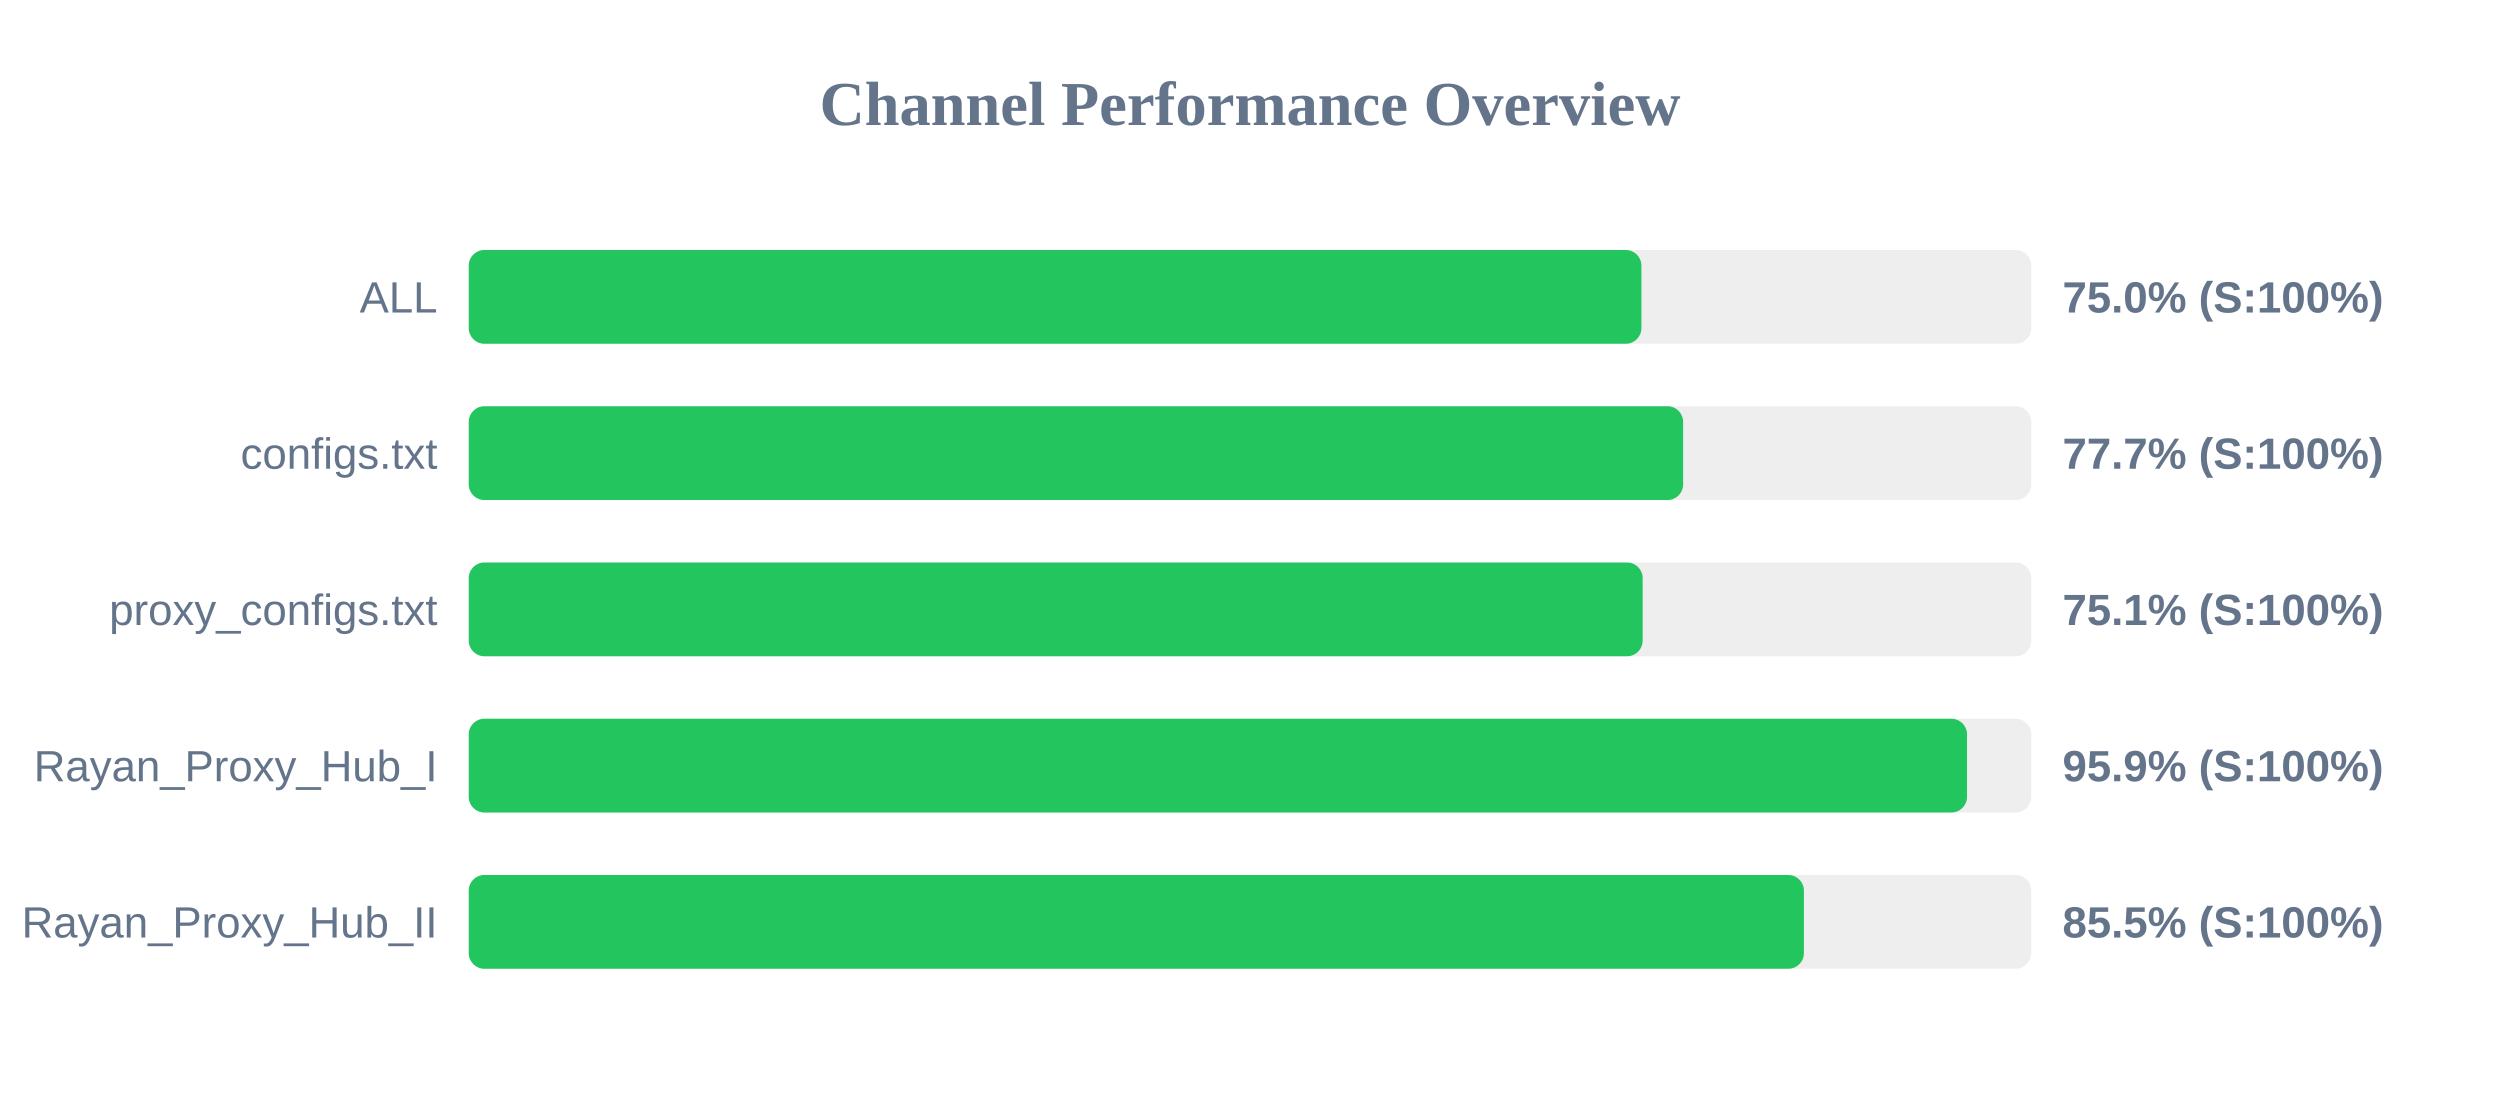
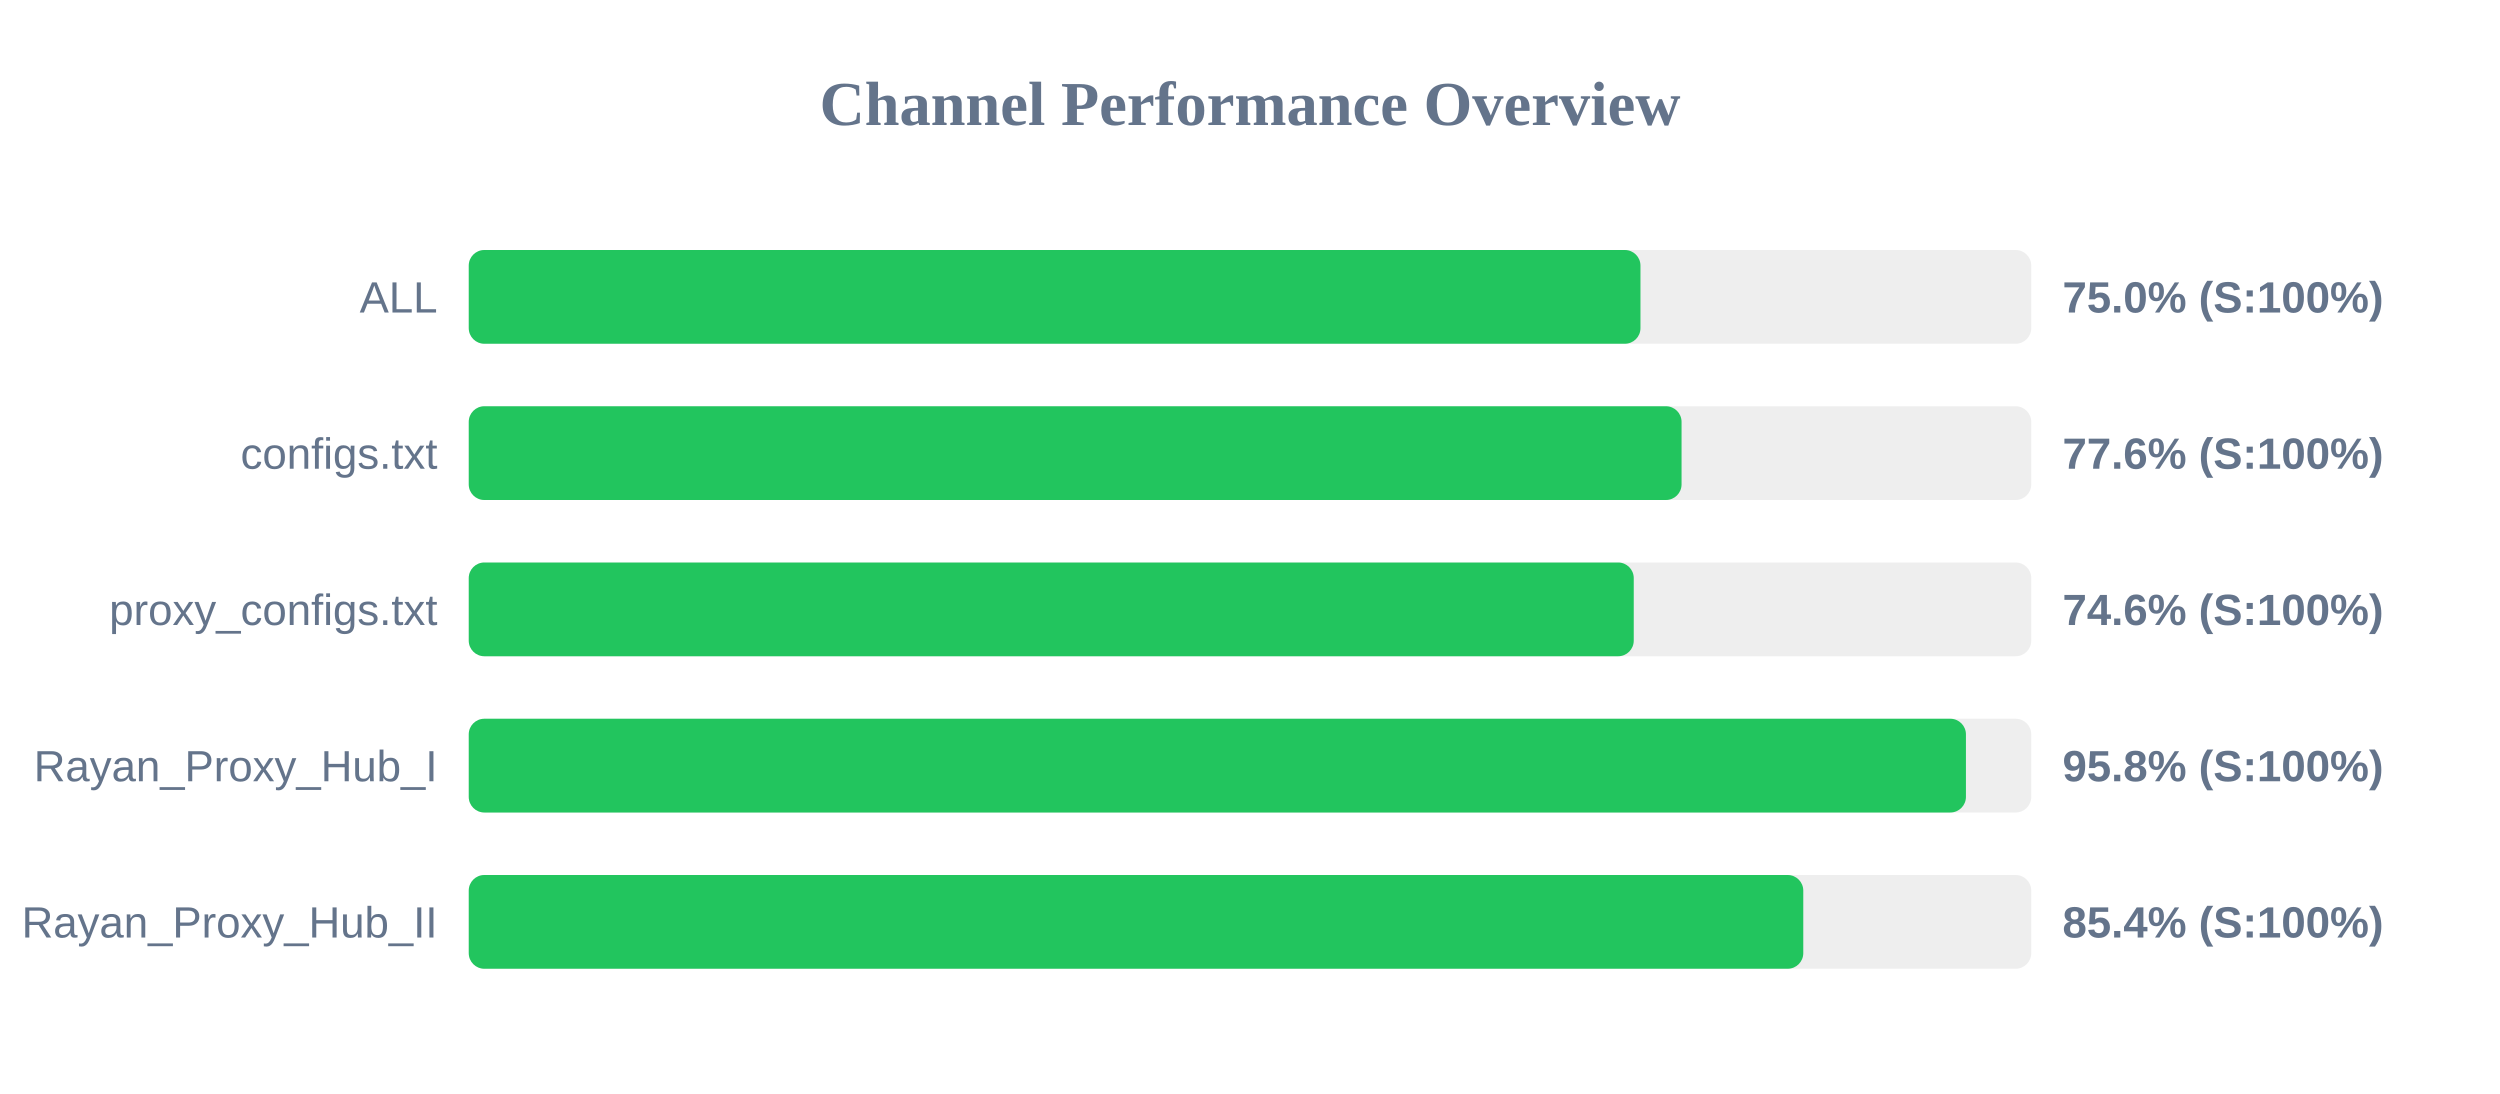
<svg xmlns="http://www.w3.org/2000/svg" width="800" height="350" version="1.1">
  <style>
        .row { font: 14px Arial; fill: #64748b; }
        .score { font: bold 14px Arial; fill: #64748b; }
    </style>
  <text x="400" y="40" text-anchor="middle" font-size="20px" font-weight="bold" fill="#64748b">Channel Performance Overview</text>
  <rect x="150" y="80" width="500" height="30" fill="#eee" rx="5" />
-   <rect x="150" y="80" width="375.25" height="30" fill="#22c55e" rx="5" />
+   <rect x="150" y="80" width="374.95" height="30" fill="#22c55e" rx="5" />
  <text x="140" y="100" text-anchor="end" class="row">ALL</text>
  <text x="660" y="100" text-anchor="start" class="score">75.0% (S:100%)</text>
  <rect x="150" y="130" width="500" height="30" fill="#eee" rx="5" />
-   <rect x="150" y="130" width="388.6" height="30" fill="#22c55e" rx="5" />
+   <rect x="150" y="130" width="388.1" height="30" fill="#22c55e" rx="5" />
  <text x="140" y="150" text-anchor="end" class="row">configs.txt</text>
-   <text x="660" y="150" text-anchor="start" class="score">77.7% (S:100%)</text>
+   <text x="660" y="150" text-anchor="start" class="score">77.6% (S:100%)</text>
  <rect x="150" y="180" width="500" height="30" fill="#eee" rx="5" />
-   <rect x="150" y="180" width="375.65" height="30" fill="#22c55e" rx="5" />
+   <rect x="150" y="180" width="372.8" height="30" fill="#22c55e" rx="5" />
  <text x="140" y="200" text-anchor="end" class="row">proxy_configs.txt</text>
-   <text x="660" y="200" text-anchor="start" class="score">75.1% (S:100%)</text>
+   <text x="660" y="200" text-anchor="start" class="score">74.6% (S:100%)</text>
  <rect x="150" y="230" width="500" height="30" fill="#eee" rx="5" />
-   <rect x="150" y="230" width="479.45" height="30" fill="#22c55e" rx="5" />
+   <rect x="150" y="230" width="479.1" height="30" fill="#22c55e" rx="5" />
  <text x="140" y="250" text-anchor="end" class="row">Rayan_Proxy_Hub_I</text>
-   <text x="660" y="250" text-anchor="start" class="score">95.9% (S:100%)</text>
+   <text x="660" y="250" text-anchor="start" class="score">95.8% (S:100%)</text>
  <rect x="150" y="280" width="500" height="30" fill="#eee" rx="5" />
-   <rect x="150" y="280" width="427.25" height="30" fill="#22c55e" rx="5" />
+   <rect x="150" y="280" width="427.05" height="30" fill="#22c55e" rx="5" />
  <text x="140" y="300" text-anchor="end" class="row">Rayan_Proxy_Hub_II</text>
-   <text x="660" y="300" text-anchor="start" class="score">85.5% (S:100%)</text>
+   <text x="660" y="300" text-anchor="start" class="score">85.4% (S:100%)</text>
</svg>
